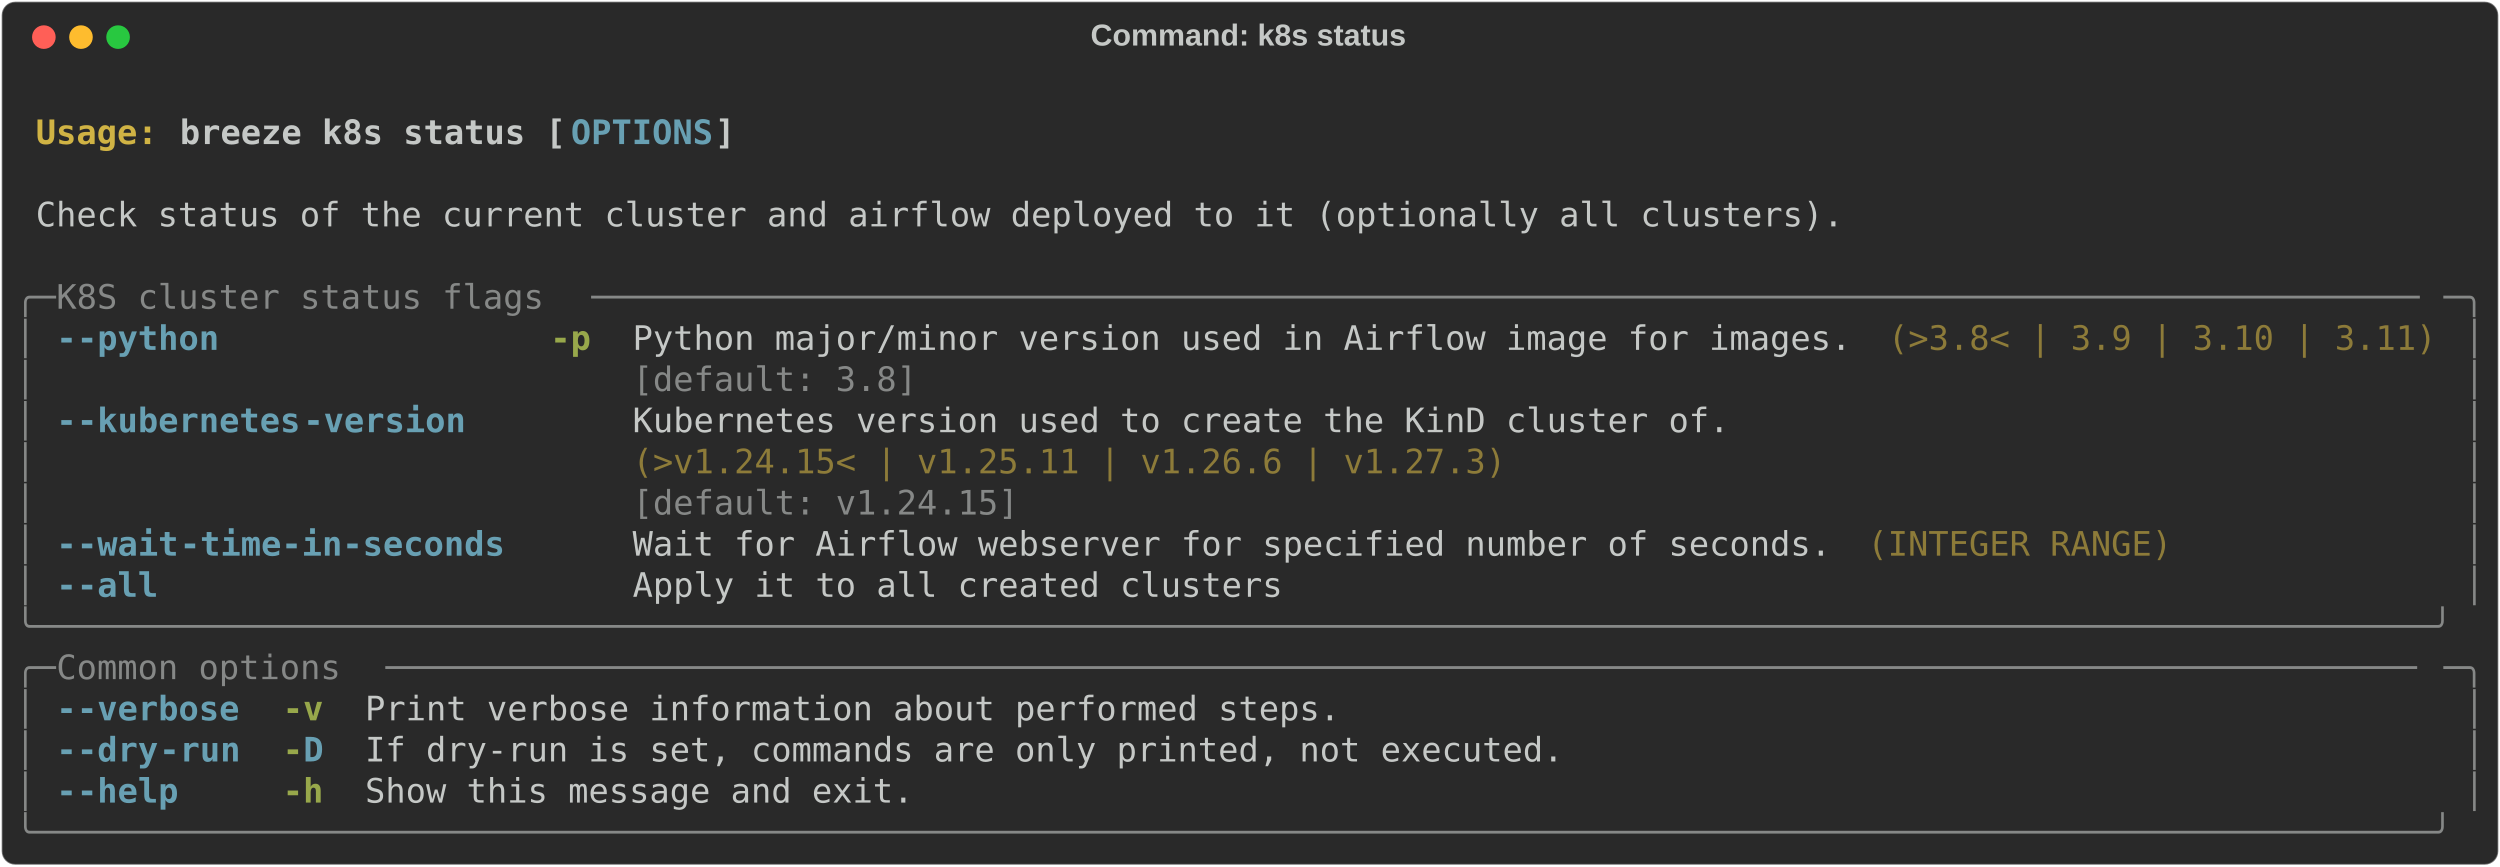
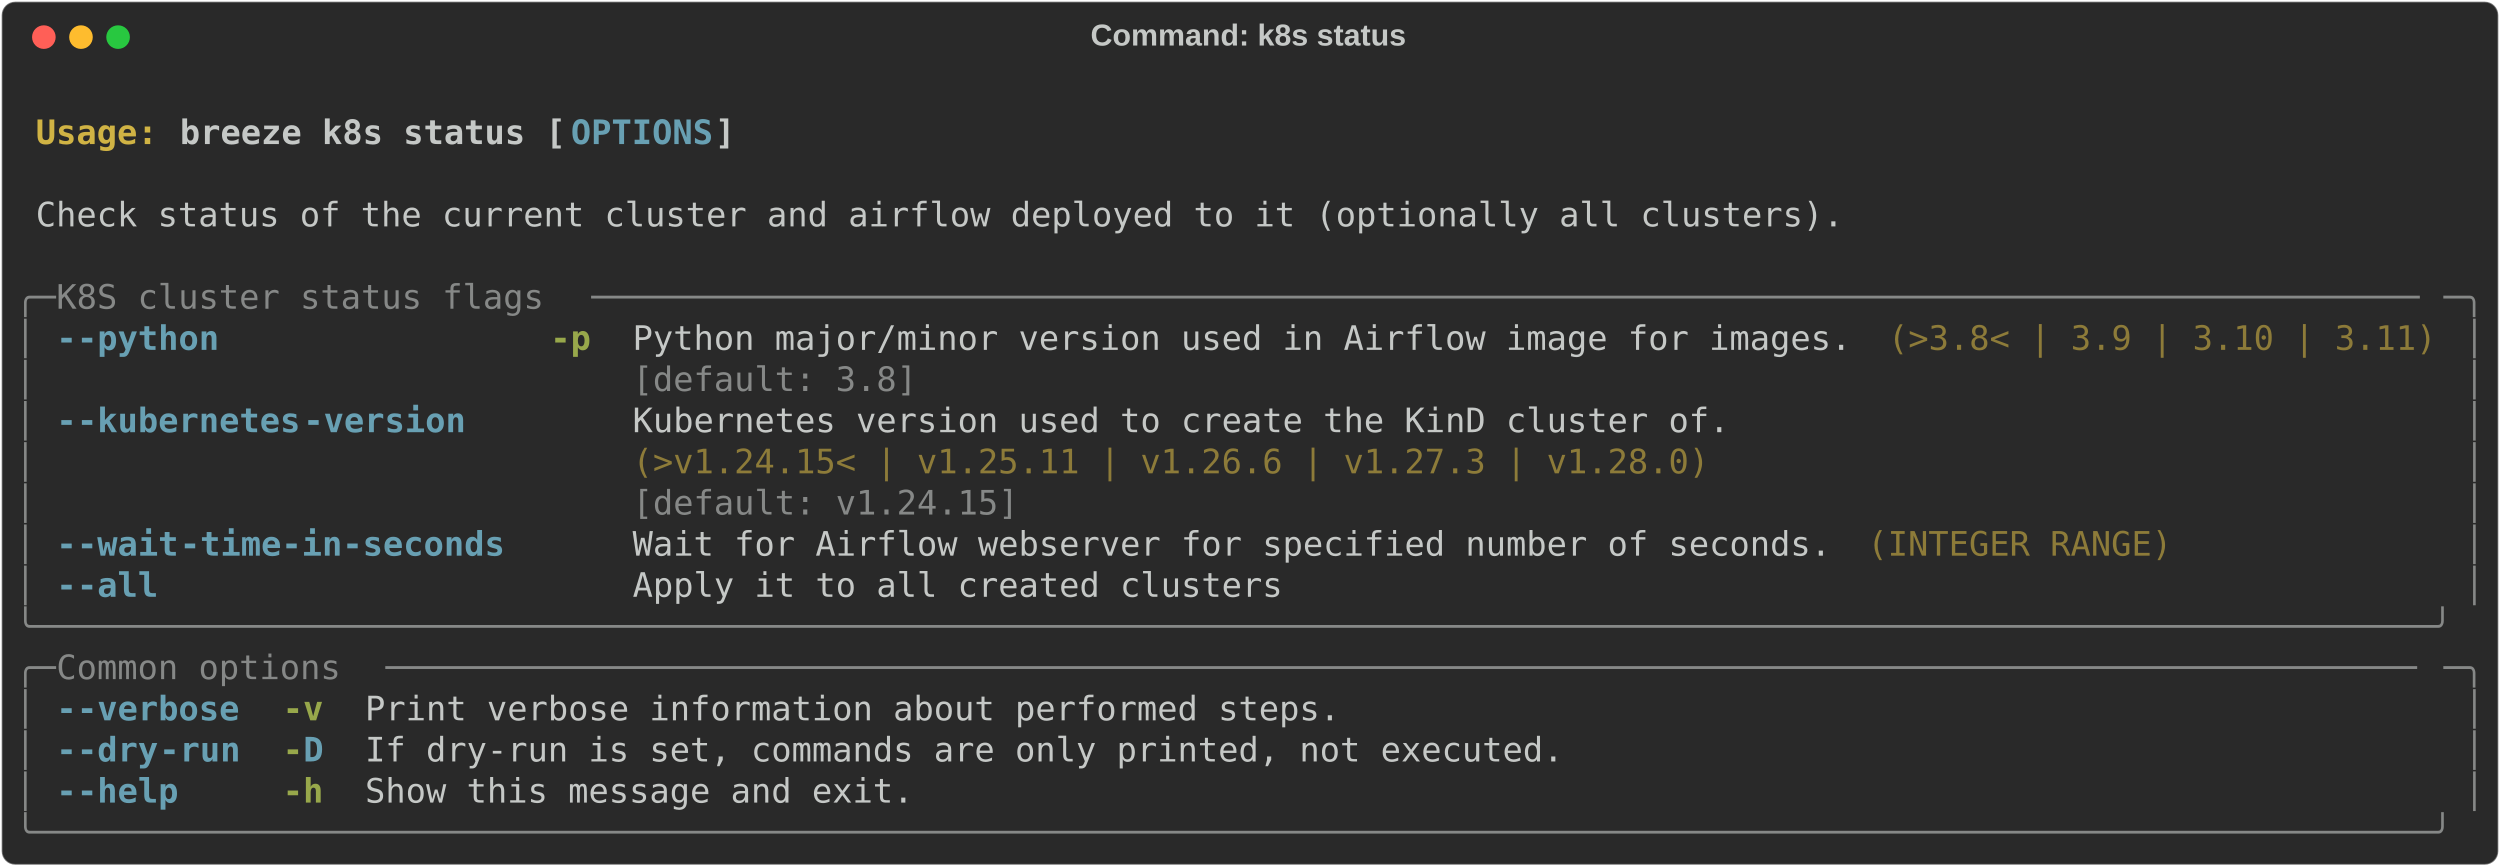
<svg xmlns="http://www.w3.org/2000/svg" class="rich-terminal" viewBox="0 0 1482 513.6">
  <style>

    @font-face {
        font-family: "Fira Code";
        src: local("FiraCode-Regular"),
                url("https://cdnjs.cloudflare.com/ajax/libs/firacode/6.2.0/woff2/FiraCode-Regular.woff2") format("woff2"),
                url("https://cdnjs.cloudflare.com/ajax/libs/firacode/6.2.0/woff/FiraCode-Regular.woff") format("woff");
        font-style: normal;
        font-weight: 400;
    }
    @font-face {
        font-family: "Fira Code";
        src: local("FiraCode-Bold"),
                url("https://cdnjs.cloudflare.com/ajax/libs/firacode/6.2.0/woff2/FiraCode-Bold.woff2") format("woff2"),
                url("https://cdnjs.cloudflare.com/ajax/libs/firacode/6.2.0/woff/FiraCode-Bold.woff") format("woff");
        font-style: bold;
        font-weight: 700;
    }

    .breeze-k8s-status-matrix {
        font-family: Fira Code, monospace;
        font-size: 20px;
        line-height: 24.4px;
        font-variant-east-asian: full-width;
    }

    .breeze-k8s-status-title {
        font-size: 18px;
        font-weight: bold;
        font-family: arial;
    }

    .breeze-k8s-status-r1 { fill: #c5c8c6;font-weight: bold }
.breeze-k8s-status-r2 { fill: #c5c8c6 }
.breeze-k8s-status-r3 { fill: #d0b344;font-weight: bold }
.breeze-k8s-status-r4 { fill: #68a0b3;font-weight: bold }
.breeze-k8s-status-r5 { fill: #868887 }
.breeze-k8s-status-r6 { fill: #98a84b;font-weight: bold }
.breeze-k8s-status-r7 { fill: #8d7b39 }
    </style>
  <defs>
    <clipPath id="breeze-k8s-status-clip-terminal">
      <rect x="0" y="0" width="1463.0" height="462.6" />
    </clipPath>
    <clipPath id="breeze-k8s-status-line-0">
      <rect x="0" y="1.5" width="1464" height="24.65" />
    </clipPath>
    <clipPath id="breeze-k8s-status-line-1">
      <rect x="0" y="25.9" width="1464" height="24.65" />
    </clipPath>
    <clipPath id="breeze-k8s-status-line-2">
      <rect x="0" y="50.3" width="1464" height="24.65" />
    </clipPath>
    <clipPath id="breeze-k8s-status-line-3">
      <rect x="0" y="74.7" width="1464" height="24.65" />
    </clipPath>
    <clipPath id="breeze-k8s-status-line-4">
      <rect x="0" y="99.1" width="1464" height="24.65" />
    </clipPath>
    <clipPath id="breeze-k8s-status-line-5">
      <rect x="0" y="123.5" width="1464" height="24.65" />
    </clipPath>
    <clipPath id="breeze-k8s-status-line-6">
      <rect x="0" y="147.9" width="1464" height="24.65" />
    </clipPath>
    <clipPath id="breeze-k8s-status-line-7">
      <rect x="0" y="172.3" width="1464" height="24.65" />
    </clipPath>
    <clipPath id="breeze-k8s-status-line-8">
      <rect x="0" y="196.7" width="1464" height="24.65" />
    </clipPath>
    <clipPath id="breeze-k8s-status-line-9">
      <rect x="0" y="221.1" width="1464" height="24.65" />
    </clipPath>
    <clipPath id="breeze-k8s-status-line-10">
      <rect x="0" y="245.5" width="1464" height="24.65" />
    </clipPath>
    <clipPath id="breeze-k8s-status-line-11">
      <rect x="0" y="269.9" width="1464" height="24.65" />
    </clipPath>
    <clipPath id="breeze-k8s-status-line-12">
      <rect x="0" y="294.3" width="1464" height="24.65" />
    </clipPath>
    <clipPath id="breeze-k8s-status-line-13">
      <rect x="0" y="318.7" width="1464" height="24.65" />
    </clipPath>
    <clipPath id="breeze-k8s-status-line-14">
      <rect x="0" y="343.1" width="1464" height="24.65" />
    </clipPath>
    <clipPath id="breeze-k8s-status-line-15">
      <rect x="0" y="367.5" width="1464" height="24.65" />
    </clipPath>
    <clipPath id="breeze-k8s-status-line-16">
      <rect x="0" y="391.9" width="1464" height="24.65" />
    </clipPath>
    <clipPath id="breeze-k8s-status-line-17">
      <rect x="0" y="416.3" width="1464" height="24.65" />
    </clipPath>
  </defs>
  <rect fill="#292929" stroke="rgba(255,255,255,0.35)" stroke-width="1" x="1" y="1" width="1480" height="511.6" rx="8" />
  <text class="breeze-k8s-status-title" fill="#c5c8c6" text-anchor="middle" x="740" y="27">Command: k8s status</text>
  <g transform="translate(26,22)">
    <circle cx="0" cy="0" r="7" fill="#ff5f57" />
    <circle cx="22" cy="0" r="7" fill="#febc2e" />
    <circle cx="44" cy="0" r="7" fill="#28c840" />
  </g>
  <g transform="translate(9, 41)" clip-path="url(#breeze-k8s-status-clip-terminal)">
    <g class="breeze-k8s-status-matrix">
      <text class="breeze-k8s-status-r2" x="1464" y="20" textLength="12.2" clip-path="url(#breeze-k8s-status-line-0)">
</text>
      <text class="breeze-k8s-status-r3" x="12.2" y="44.4" textLength="85.4" clip-path="url(#breeze-k8s-status-line-1)">Usage: </text>
      <text class="breeze-k8s-status-r1" x="97.6" y="44.4" textLength="231.8" clip-path="url(#breeze-k8s-status-line-1)">breeze k8s status [</text>
      <text class="breeze-k8s-status-r4" x="329.4" y="44.4" textLength="85.4" clip-path="url(#breeze-k8s-status-line-1)">OPTIONS</text>
      <text class="breeze-k8s-status-r1" x="414.8" y="44.4" textLength="12.2" clip-path="url(#breeze-k8s-status-line-1)">]</text>
      <text class="breeze-k8s-status-r2" x="1464" y="44.4" textLength="12.2" clip-path="url(#breeze-k8s-status-line-1)">
</text>
      <text class="breeze-k8s-status-r2" x="1464" y="68.8" textLength="12.2" clip-path="url(#breeze-k8s-status-line-2)">
</text>
      <text class="breeze-k8s-status-r2" x="12.2" y="93.2" textLength="1085.8" clip-path="url(#breeze-k8s-status-line-3)">Check status of the current cluster and airflow deployed to it (optionally all clusters).</text>
      <text class="breeze-k8s-status-r2" x="1464" y="93.2" textLength="12.2" clip-path="url(#breeze-k8s-status-line-3)">
</text>
      <text class="breeze-k8s-status-r2" x="1464" y="117.6" textLength="12.2" clip-path="url(#breeze-k8s-status-line-4)">
</text>
      <text class="breeze-k8s-status-r5" x="0" y="142" textLength="24.4" clip-path="url(#breeze-k8s-status-line-5)">╭─</text>
      <text class="breeze-k8s-status-r5" x="24.4" y="142" textLength="317.2" clip-path="url(#breeze-k8s-status-line-5)"> K8S cluster status flags </text>
      <text class="breeze-k8s-status-r5" x="341.6" y="142" textLength="1098" clip-path="url(#breeze-k8s-status-line-5)">──────────────────────────────────────────────────────────────────────────────────────────</text>
      <text class="breeze-k8s-status-r5" x="1439.6" y="142" textLength="24.4" clip-path="url(#breeze-k8s-status-line-5)">─╮</text>
      <text class="breeze-k8s-status-r2" x="1464" y="142" textLength="12.2" clip-path="url(#breeze-k8s-status-line-5)">
</text>
      <text class="breeze-k8s-status-r5" x="0" y="166.4" textLength="12.2" clip-path="url(#breeze-k8s-status-line-6)">│</text>
      <text class="breeze-k8s-status-r4" x="24.4" y="166.4" textLength="12.2" clip-path="url(#breeze-k8s-status-line-6)">-</text>
      <text class="breeze-k8s-status-r4" x="36.6" y="166.4" textLength="85.4" clip-path="url(#breeze-k8s-status-line-6)">-python</text>
      <text class="breeze-k8s-status-r6" x="317.2" y="166.4" textLength="24.4" clip-path="url(#breeze-k8s-status-line-6)">-p</text>
      <text class="breeze-k8s-status-r2" x="366" y="166.4" textLength="732" clip-path="url(#breeze-k8s-status-line-6)">Python major/minor version used in Airflow image for images.</text>
      <text class="breeze-k8s-status-r7" x="1110.2" y="166.4" textLength="329.4" clip-path="url(#breeze-k8s-status-line-6)">(&gt;3.8&lt; | 3.9 | 3.10 | 3.11)</text>
      <text class="breeze-k8s-status-r5" x="1451.8" y="166.4" textLength="12.2" clip-path="url(#breeze-k8s-status-line-6)">│</text>
      <text class="breeze-k8s-status-r2" x="1464" y="166.4" textLength="12.2" clip-path="url(#breeze-k8s-status-line-6)">
</text>
      <text class="breeze-k8s-status-r5" x="0" y="190.8" textLength="12.2" clip-path="url(#breeze-k8s-status-line-7)">│</text>
      <text class="breeze-k8s-status-r5" x="366" y="190.8" textLength="732" clip-path="url(#breeze-k8s-status-line-7)">[default: 3.8]                                              </text>
      <text class="breeze-k8s-status-r5" x="1451.8" y="190.8" textLength="12.2" clip-path="url(#breeze-k8s-status-line-7)">│</text>
      <text class="breeze-k8s-status-r2" x="1464" y="190.8" textLength="12.2" clip-path="url(#breeze-k8s-status-line-7)">
</text>
      <text class="breeze-k8s-status-r5" x="0" y="215.2" textLength="12.2" clip-path="url(#breeze-k8s-status-line-8)">│</text>
      <text class="breeze-k8s-status-r4" x="24.4" y="215.2" textLength="12.2" clip-path="url(#breeze-k8s-status-line-8)">-</text>
      <text class="breeze-k8s-status-r4" x="36.6" y="215.2" textLength="134.2" clip-path="url(#breeze-k8s-status-line-8)">-kubernetes</text>
      <text class="breeze-k8s-status-r4" x="170.8" y="215.2" textLength="97.6" clip-path="url(#breeze-k8s-status-line-8)">-version</text>
      <text class="breeze-k8s-status-r2" x="366" y="215.2" textLength="658.8" clip-path="url(#breeze-k8s-status-line-8)">Kubernetes version used to create the KinD cluster of.</text>
      <text class="breeze-k8s-status-r5" x="1451.8" y="215.2" textLength="12.2" clip-path="url(#breeze-k8s-status-line-8)">│</text>
      <text class="breeze-k8s-status-r2" x="1464" y="215.2" textLength="12.2" clip-path="url(#breeze-k8s-status-line-8)">
</text>
      <text class="breeze-k8s-status-r5" x="0" y="239.6" textLength="12.2" clip-path="url(#breeze-k8s-status-line-9)">│</text>
-       <text class="breeze-k8s-status-r7" x="366" y="239.6" textLength="658.8" clip-path="url(#breeze-k8s-status-line-9)">(&gt;v1.24.15&lt; | v1.25.11 | v1.26.6 | v1.27.3)           </text>
+       <text class="breeze-k8s-status-r7" x="366" y="239.6" textLength="658.8" clip-path="url(#breeze-k8s-status-line-9)">(&gt;v1.24.15&lt; | v1.25.11 | v1.26.6 | v1.27.3 | v1.28.0) </text>
      <text class="breeze-k8s-status-r5" x="1451.8" y="239.6" textLength="12.2" clip-path="url(#breeze-k8s-status-line-9)">│</text>
      <text class="breeze-k8s-status-r2" x="1464" y="239.6" textLength="12.2" clip-path="url(#breeze-k8s-status-line-9)">
</text>
      <text class="breeze-k8s-status-r5" x="0" y="264" textLength="12.2" clip-path="url(#breeze-k8s-status-line-10)">│</text>
      <text class="breeze-k8s-status-r5" x="366" y="264" textLength="658.8" clip-path="url(#breeze-k8s-status-line-10)">[default: v1.24.15]                                   </text>
      <text class="breeze-k8s-status-r5" x="1451.8" y="264" textLength="12.2" clip-path="url(#breeze-k8s-status-line-10)">│</text>
      <text class="breeze-k8s-status-r2" x="1464" y="264" textLength="12.2" clip-path="url(#breeze-k8s-status-line-10)">
</text>
      <text class="breeze-k8s-status-r5" x="0" y="288.4" textLength="12.2" clip-path="url(#breeze-k8s-status-line-11)">│</text>
      <text class="breeze-k8s-status-r4" x="24.4" y="288.4" textLength="12.2" clip-path="url(#breeze-k8s-status-line-11)">-</text>
      <text class="breeze-k8s-status-r4" x="36.6" y="288.4" textLength="61" clip-path="url(#breeze-k8s-status-line-11)">-wait</text>
      <text class="breeze-k8s-status-r4" x="97.6" y="288.4" textLength="195.2" clip-path="url(#breeze-k8s-status-line-11)">-time-in-seconds</text>
      <text class="breeze-k8s-status-r2" x="366" y="288.4" textLength="719.8" clip-path="url(#breeze-k8s-status-line-11)">Wait for Airflow webserver for specified number of seconds.</text>
      <text class="breeze-k8s-status-r7" x="1098" y="288.4" textLength="183" clip-path="url(#breeze-k8s-status-line-11)">(INTEGER RANGE)</text>
      <text class="breeze-k8s-status-r5" x="1451.8" y="288.4" textLength="12.2" clip-path="url(#breeze-k8s-status-line-11)">│</text>
      <text class="breeze-k8s-status-r2" x="1464" y="288.4" textLength="12.2" clip-path="url(#breeze-k8s-status-line-11)">
</text>
      <text class="breeze-k8s-status-r5" x="0" y="312.8" textLength="12.2" clip-path="url(#breeze-k8s-status-line-12)">│</text>
      <text class="breeze-k8s-status-r4" x="24.4" y="312.8" textLength="12.2" clip-path="url(#breeze-k8s-status-line-12)">-</text>
      <text class="breeze-k8s-status-r4" x="36.6" y="312.8" textLength="48.8" clip-path="url(#breeze-k8s-status-line-12)">-all</text>
      <text class="breeze-k8s-status-r2" x="366" y="312.8" textLength="390.4" clip-path="url(#breeze-k8s-status-line-12)">Apply it to all created clusters</text>
      <text class="breeze-k8s-status-r5" x="1451.8" y="312.8" textLength="12.2" clip-path="url(#breeze-k8s-status-line-12)">│</text>
      <text class="breeze-k8s-status-r2" x="1464" y="312.8" textLength="12.2" clip-path="url(#breeze-k8s-status-line-12)">
</text>
      <text class="breeze-k8s-status-r5" x="0" y="337.2" textLength="1464" clip-path="url(#breeze-k8s-status-line-13)">╰──────────────────────────────────────────────────────────────────────────────────────────────────────────────────────╯</text>
      <text class="breeze-k8s-status-r2" x="1464" y="337.2" textLength="12.2" clip-path="url(#breeze-k8s-status-line-13)">
</text>
      <text class="breeze-k8s-status-r5" x="0" y="361.6" textLength="24.4" clip-path="url(#breeze-k8s-status-line-14)">╭─</text>
      <text class="breeze-k8s-status-r5" x="24.4" y="361.6" textLength="195.2" clip-path="url(#breeze-k8s-status-line-14)"> Common options </text>
      <text class="breeze-k8s-status-r5" x="219.6" y="361.6" textLength="1220" clip-path="url(#breeze-k8s-status-line-14)">────────────────────────────────────────────────────────────────────────────────────────────────────</text>
      <text class="breeze-k8s-status-r5" x="1439.6" y="361.6" textLength="24.4" clip-path="url(#breeze-k8s-status-line-14)">─╮</text>
      <text class="breeze-k8s-status-r2" x="1464" y="361.6" textLength="12.2" clip-path="url(#breeze-k8s-status-line-14)">
</text>
      <text class="breeze-k8s-status-r5" x="0" y="386" textLength="12.2" clip-path="url(#breeze-k8s-status-line-15)">│</text>
      <text class="breeze-k8s-status-r4" x="24.4" y="386" textLength="12.2" clip-path="url(#breeze-k8s-status-line-15)">-</text>
      <text class="breeze-k8s-status-r4" x="36.6" y="386" textLength="97.6" clip-path="url(#breeze-k8s-status-line-15)">-verbose</text>
      <text class="breeze-k8s-status-r6" x="158.6" y="386" textLength="24.4" clip-path="url(#breeze-k8s-status-line-15)">-v</text>
      <text class="breeze-k8s-status-r2" x="207.4" y="386" textLength="585.6" clip-path="url(#breeze-k8s-status-line-15)">Print verbose information about performed steps.</text>
      <text class="breeze-k8s-status-r5" x="1451.8" y="386" textLength="12.2" clip-path="url(#breeze-k8s-status-line-15)">│</text>
      <text class="breeze-k8s-status-r2" x="1464" y="386" textLength="12.2" clip-path="url(#breeze-k8s-status-line-15)">
</text>
      <text class="breeze-k8s-status-r5" x="0" y="410.4" textLength="12.2" clip-path="url(#breeze-k8s-status-line-16)">│</text>
      <text class="breeze-k8s-status-r4" x="24.4" y="410.4" textLength="12.2" clip-path="url(#breeze-k8s-status-line-16)">-</text>
      <text class="breeze-k8s-status-r4" x="36.6" y="410.4" textLength="48.8" clip-path="url(#breeze-k8s-status-line-16)">-dry</text>
      <text class="breeze-k8s-status-r4" x="85.4" y="410.4" textLength="48.8" clip-path="url(#breeze-k8s-status-line-16)">-run</text>
      <text class="breeze-k8s-status-r6" x="158.6" y="410.4" textLength="12.2" clip-path="url(#breeze-k8s-status-line-16)">-</text>
      <text class="breeze-k8s-status-r4" x="170.8" y="410.4" textLength="12.2" clip-path="url(#breeze-k8s-status-line-16)">D</text>
      <text class="breeze-k8s-status-r2" x="207.4" y="410.4" textLength="719.8" clip-path="url(#breeze-k8s-status-line-16)">If dry-run is set, commands are only printed, not executed.</text>
      <text class="breeze-k8s-status-r5" x="1451.8" y="410.4" textLength="12.2" clip-path="url(#breeze-k8s-status-line-16)">│</text>
      <text class="breeze-k8s-status-r2" x="1464" y="410.4" textLength="12.2" clip-path="url(#breeze-k8s-status-line-16)">
</text>
      <text class="breeze-k8s-status-r5" x="0" y="434.8" textLength="12.2" clip-path="url(#breeze-k8s-status-line-17)">│</text>
      <text class="breeze-k8s-status-r4" x="24.4" y="434.8" textLength="12.2" clip-path="url(#breeze-k8s-status-line-17)">-</text>
      <text class="breeze-k8s-status-r4" x="36.6" y="434.8" textLength="61" clip-path="url(#breeze-k8s-status-line-17)">-help</text>
      <text class="breeze-k8s-status-r6" x="158.6" y="434.8" textLength="24.4" clip-path="url(#breeze-k8s-status-line-17)">-h</text>
      <text class="breeze-k8s-status-r2" x="207.4" y="434.8" textLength="329.4" clip-path="url(#breeze-k8s-status-line-17)">Show this message and exit.</text>
      <text class="breeze-k8s-status-r5" x="1451.8" y="434.8" textLength="12.2" clip-path="url(#breeze-k8s-status-line-17)">│</text>
      <text class="breeze-k8s-status-r2" x="1464" y="434.8" textLength="12.2" clip-path="url(#breeze-k8s-status-line-17)">
</text>
      <text class="breeze-k8s-status-r5" x="0" y="459.2" textLength="1464" clip-path="url(#breeze-k8s-status-line-18)">╰──────────────────────────────────────────────────────────────────────────────────────────────────────────────────────╯</text>
      <text class="breeze-k8s-status-r2" x="1464" y="459.2" textLength="12.2" clip-path="url(#breeze-k8s-status-line-18)">
</text>
    </g>
  </g>
</svg>
